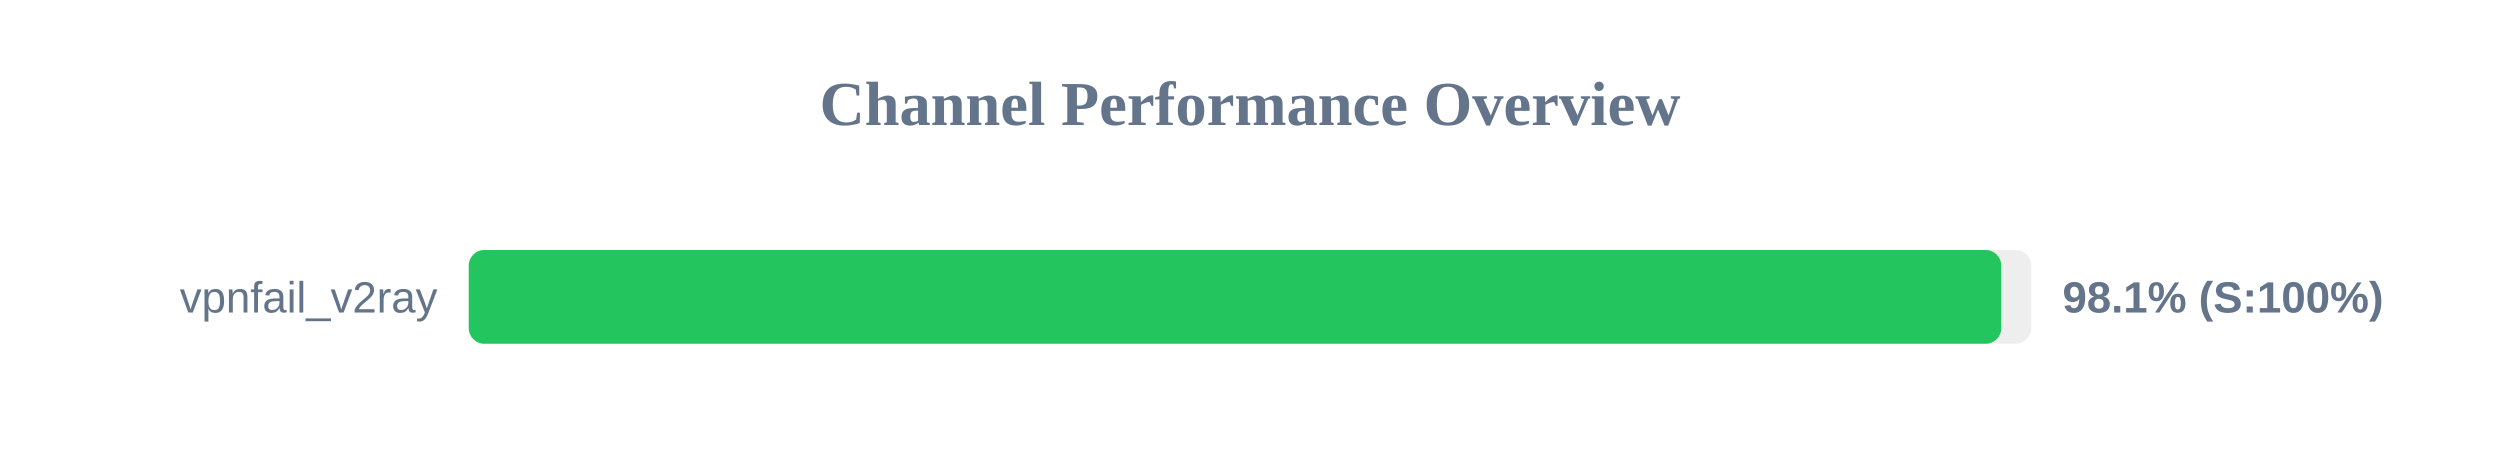
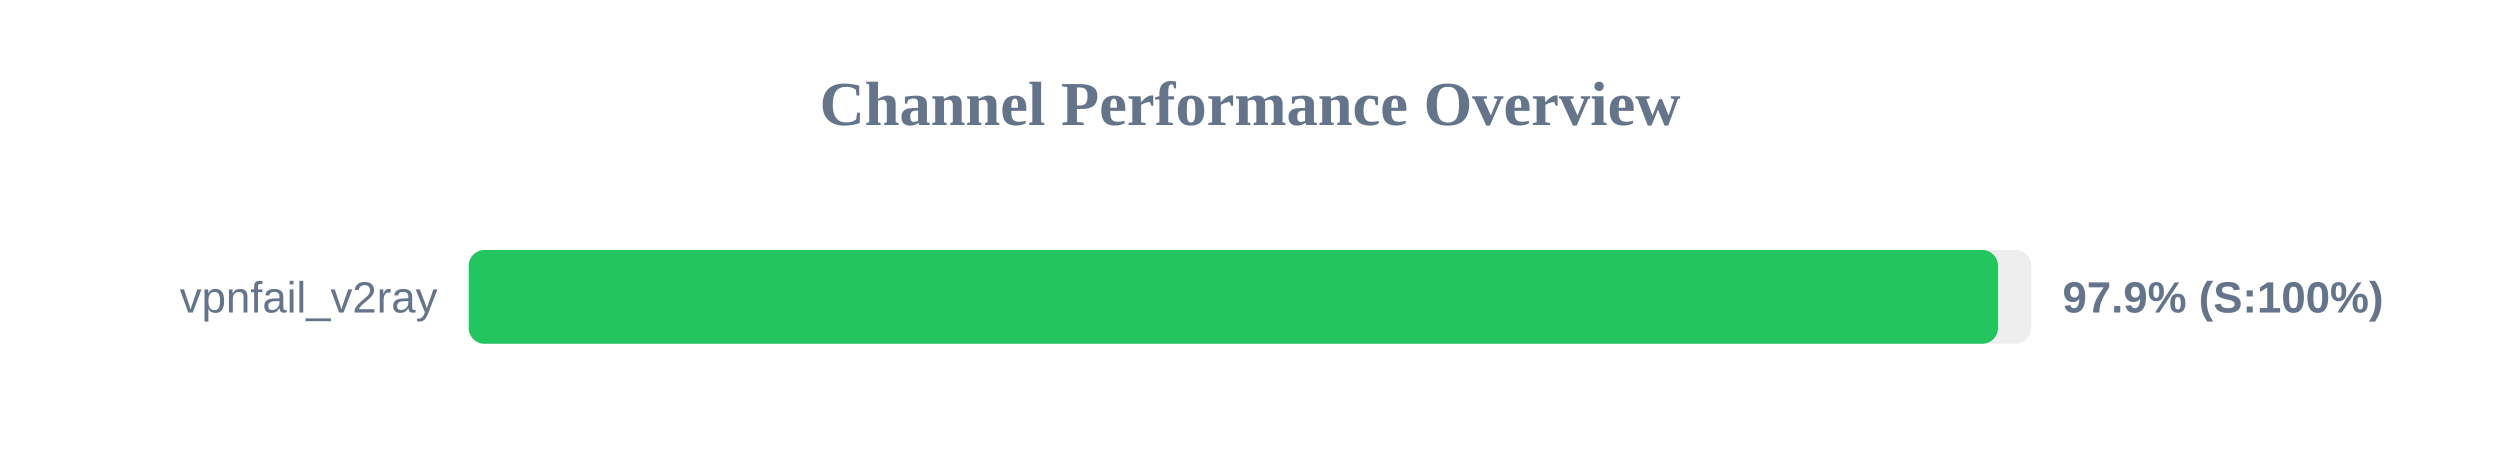
<svg xmlns="http://www.w3.org/2000/svg" width="800" height="150" version="1.1">
  <style>
        .row { font: 14px Arial; fill: #64748b; }
        .score { font: bold 14px Arial; fill: #64748b; }
    </style>
  <text x="400" y="40" text-anchor="middle" font-size="20px" font-weight="bold" fill="#64748b">Channel Performance Overview</text>
  <rect x="150" y="80" width="500" height="30" fill="#eee" rx="5" />
-   <rect x="150" y="80" width="490.4" height="30" fill="#22c55e" rx="5" />
+   <rect x="150" y="80" width="489.35" height="30" fill="#22c55e" rx="5" />
  <text x="140" y="100" text-anchor="end" class="row">vpnfail_v2ray</text>
-   <text x="660" y="100" text-anchor="start" class="score">98.1% (S:100%)</text>
+   <text x="660" y="100" text-anchor="start" class="score">97.9% (S:100%)</text>
</svg>
